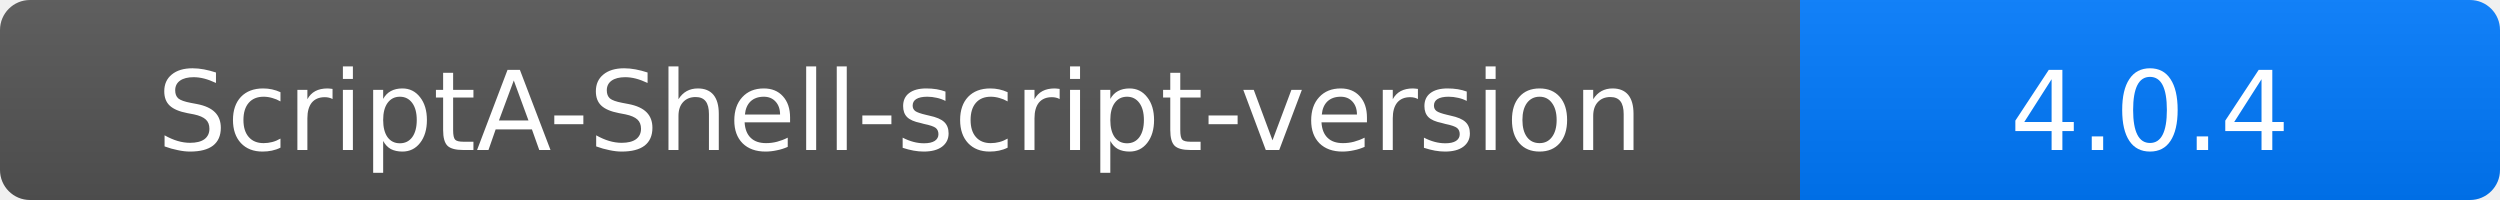
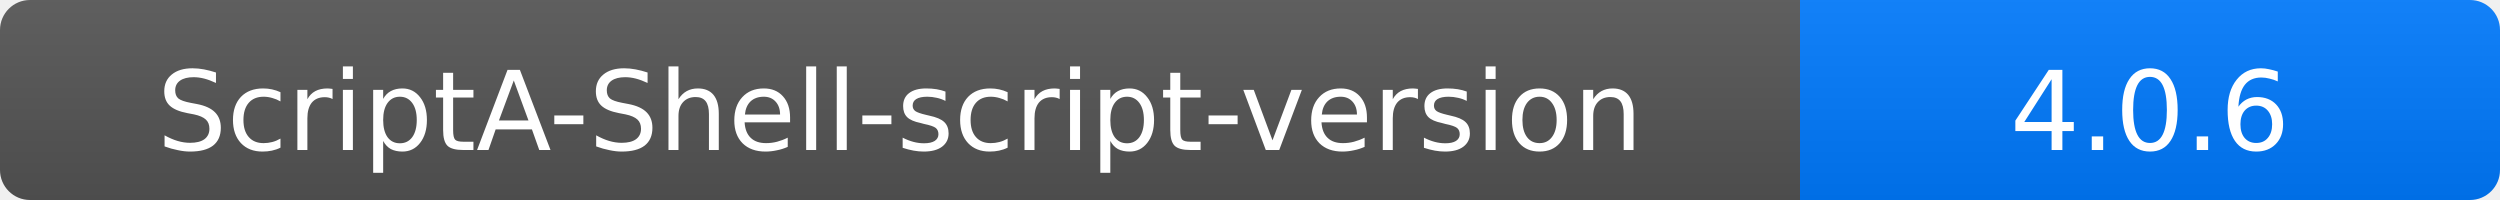
<svg xmlns="http://www.w3.org/2000/svg" width="250" height="20">
  <linearGradient id="b" x2="0" y2="100%">
    <stop offset="0" stop-color="#bbb" stop-opacity=".1" />
    <stop offset="1" stop-opacity=".1" />
  </linearGradient>
  <mask id="a">
    <rect width="250" height="20" rx="3" fill="#fff" />
  </mask>
  <g mask="url(#a)">
    <rect width="180" height="20" fill="#555" />
    <rect x="180" width="120" height="20" fill="#007bff" />
    <rect width="250" height="20" fill="url(#b)" />
  </g>
  <g fill="#fff" text-anchor="middle" font-family="Verdana,Geneva,DejaVu Sans,sans-serif" font-size="11">
    <text x="90" y="15" fill="#fff">ScriptA-Shell-script-version</text>
    <text x="215" y="15" fill="#fff">
-       4.0.4
+       4.0.6
    </text>
  </g>
</svg>
